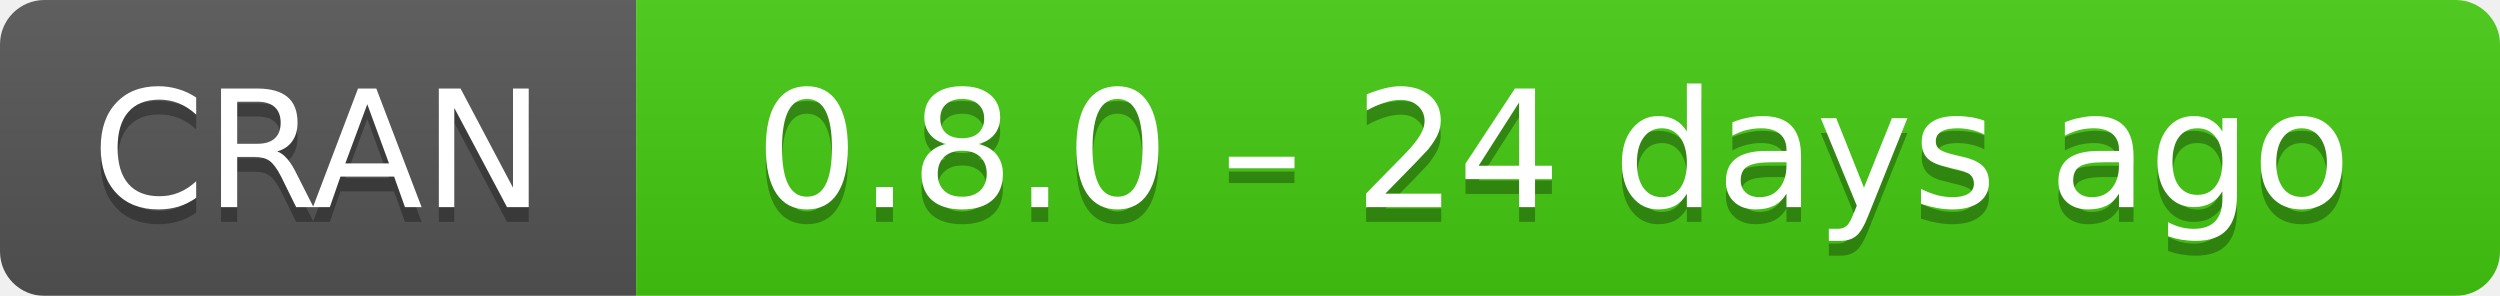
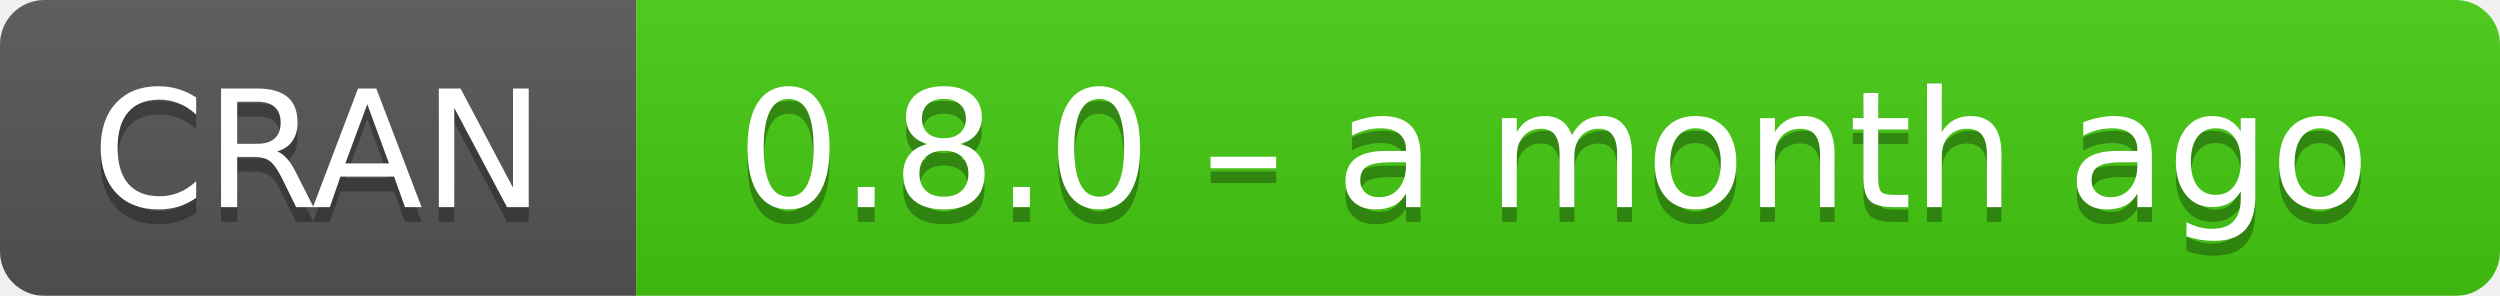
- <svg xmlns="http://www.w3.org/2000/svg" width="169" height="20" aria-label="CRAN 0.8.0 – 24 days ago">
+ <svg xmlns="http://www.w3.org/2000/svg" width="169" height="20" aria-label="CRAN 0.8.0 – a month ago">
  <linearGradient id="b" x2="0" y2="100%">
    <stop offset="0" stop-color="#bbb" stop-opacity=".1" />
    <stop offset="1" stop-opacity=".1" />
  </linearGradient>
  <mask id="a">
    <rect width="169" height="20" rx="3" fill="#fff" />
  </mask>
  <g mask="url(#a)">
    <path fill="#555" d="M0 0h43v20H0z" />
    <path fill="#4c1" d="M43 0h147v20H43z" />
    <path fill="url(#b)" d="M0 0h169v20H0z" />
  </g>
  <g fill="#fff" text-anchor="middle" font-family="DejaVu Sans,Verdana,Geneva,sans-serif" font-size="11">
    <text x="21.5" y="15" fill="#010101" fill-opacity=".3">
      CRAN
    </text>
    <text x="21.5" y="14">
      CRAN
    </text>
    <text x="105" y="15" fill="#010101" fill-opacity=".3">
-       0.8.0 – 24 days ago
+       0.8.0 – a month ago
    </text>
    <text x="105" y="14">
-       0.8.0 – 24 days ago
+       0.8.0 – a month ago
    </text>
  </g>
</svg>
